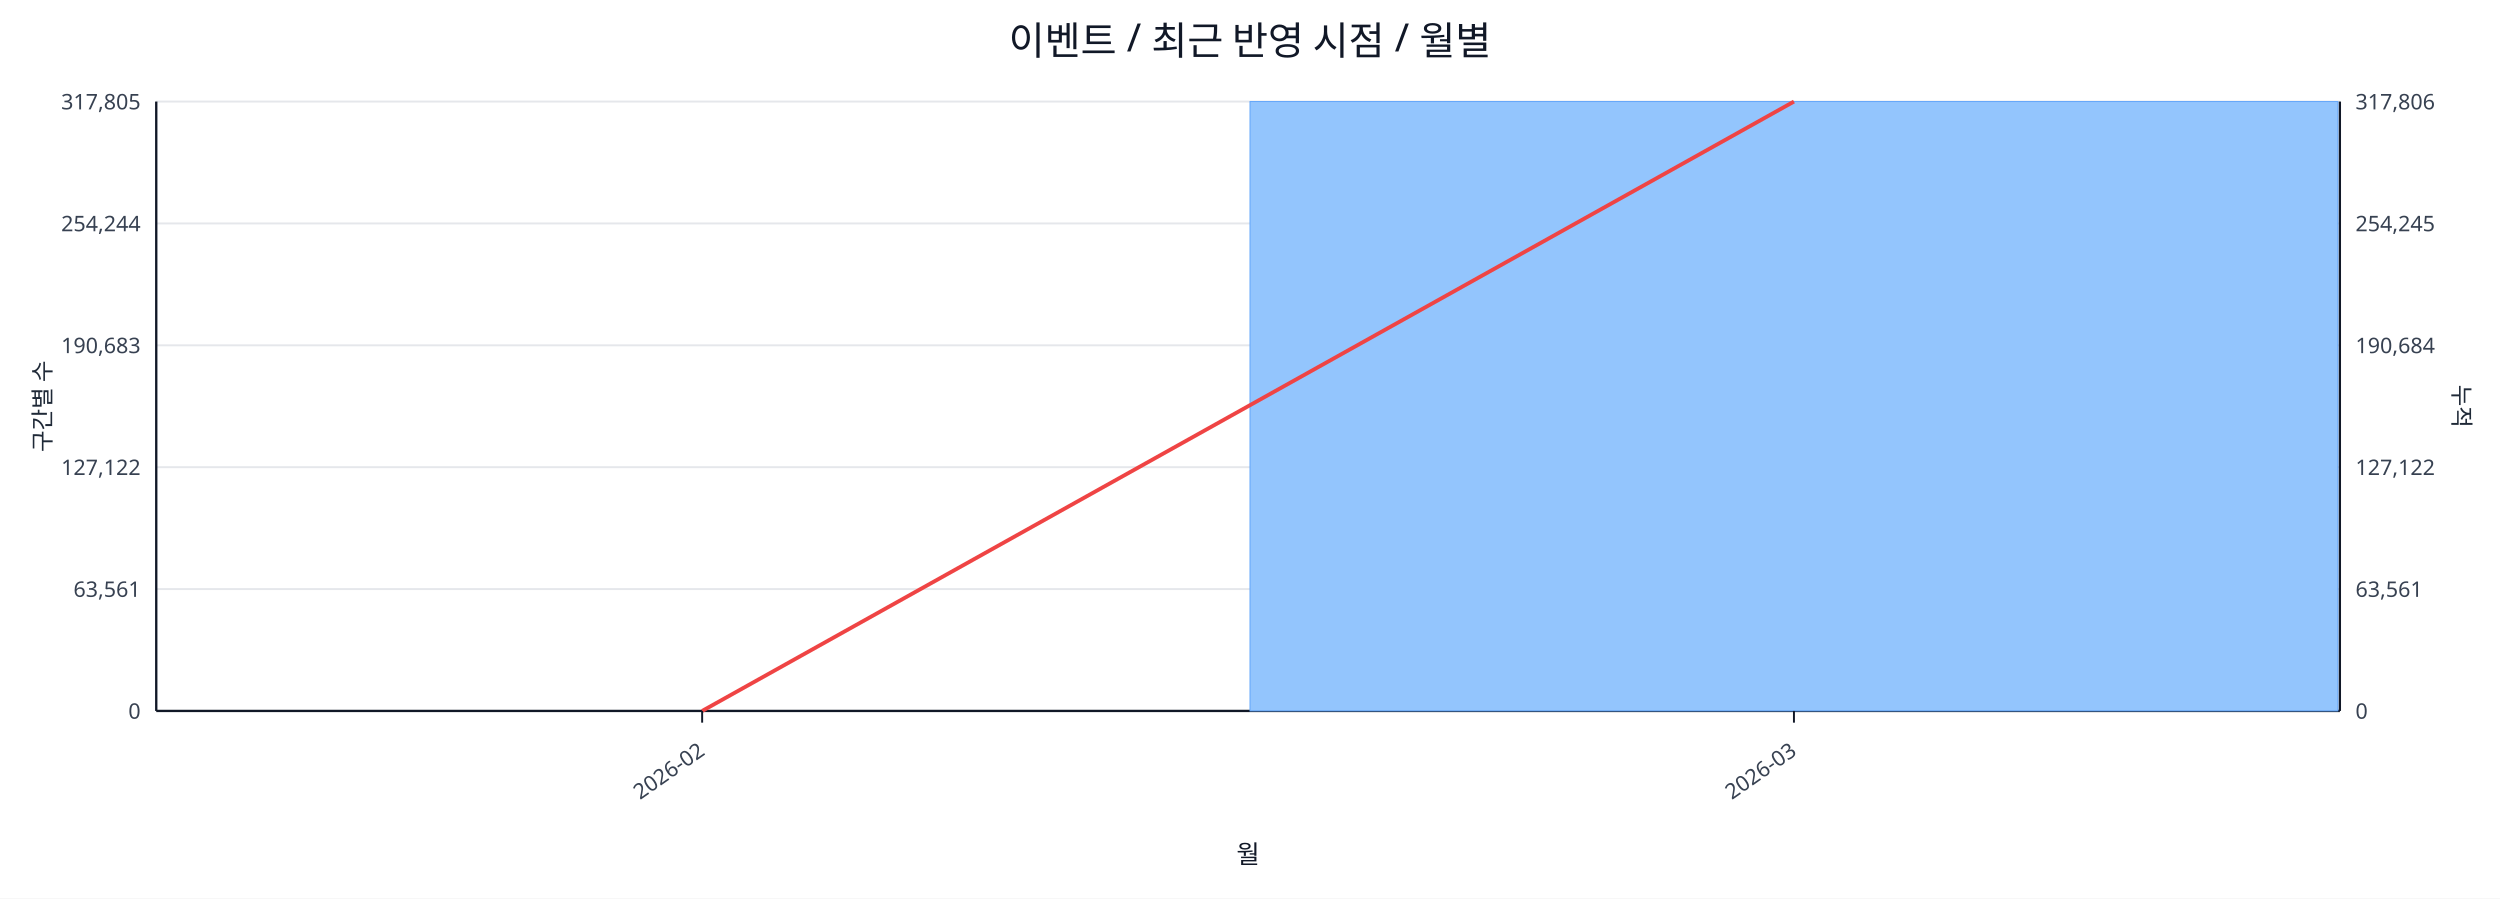
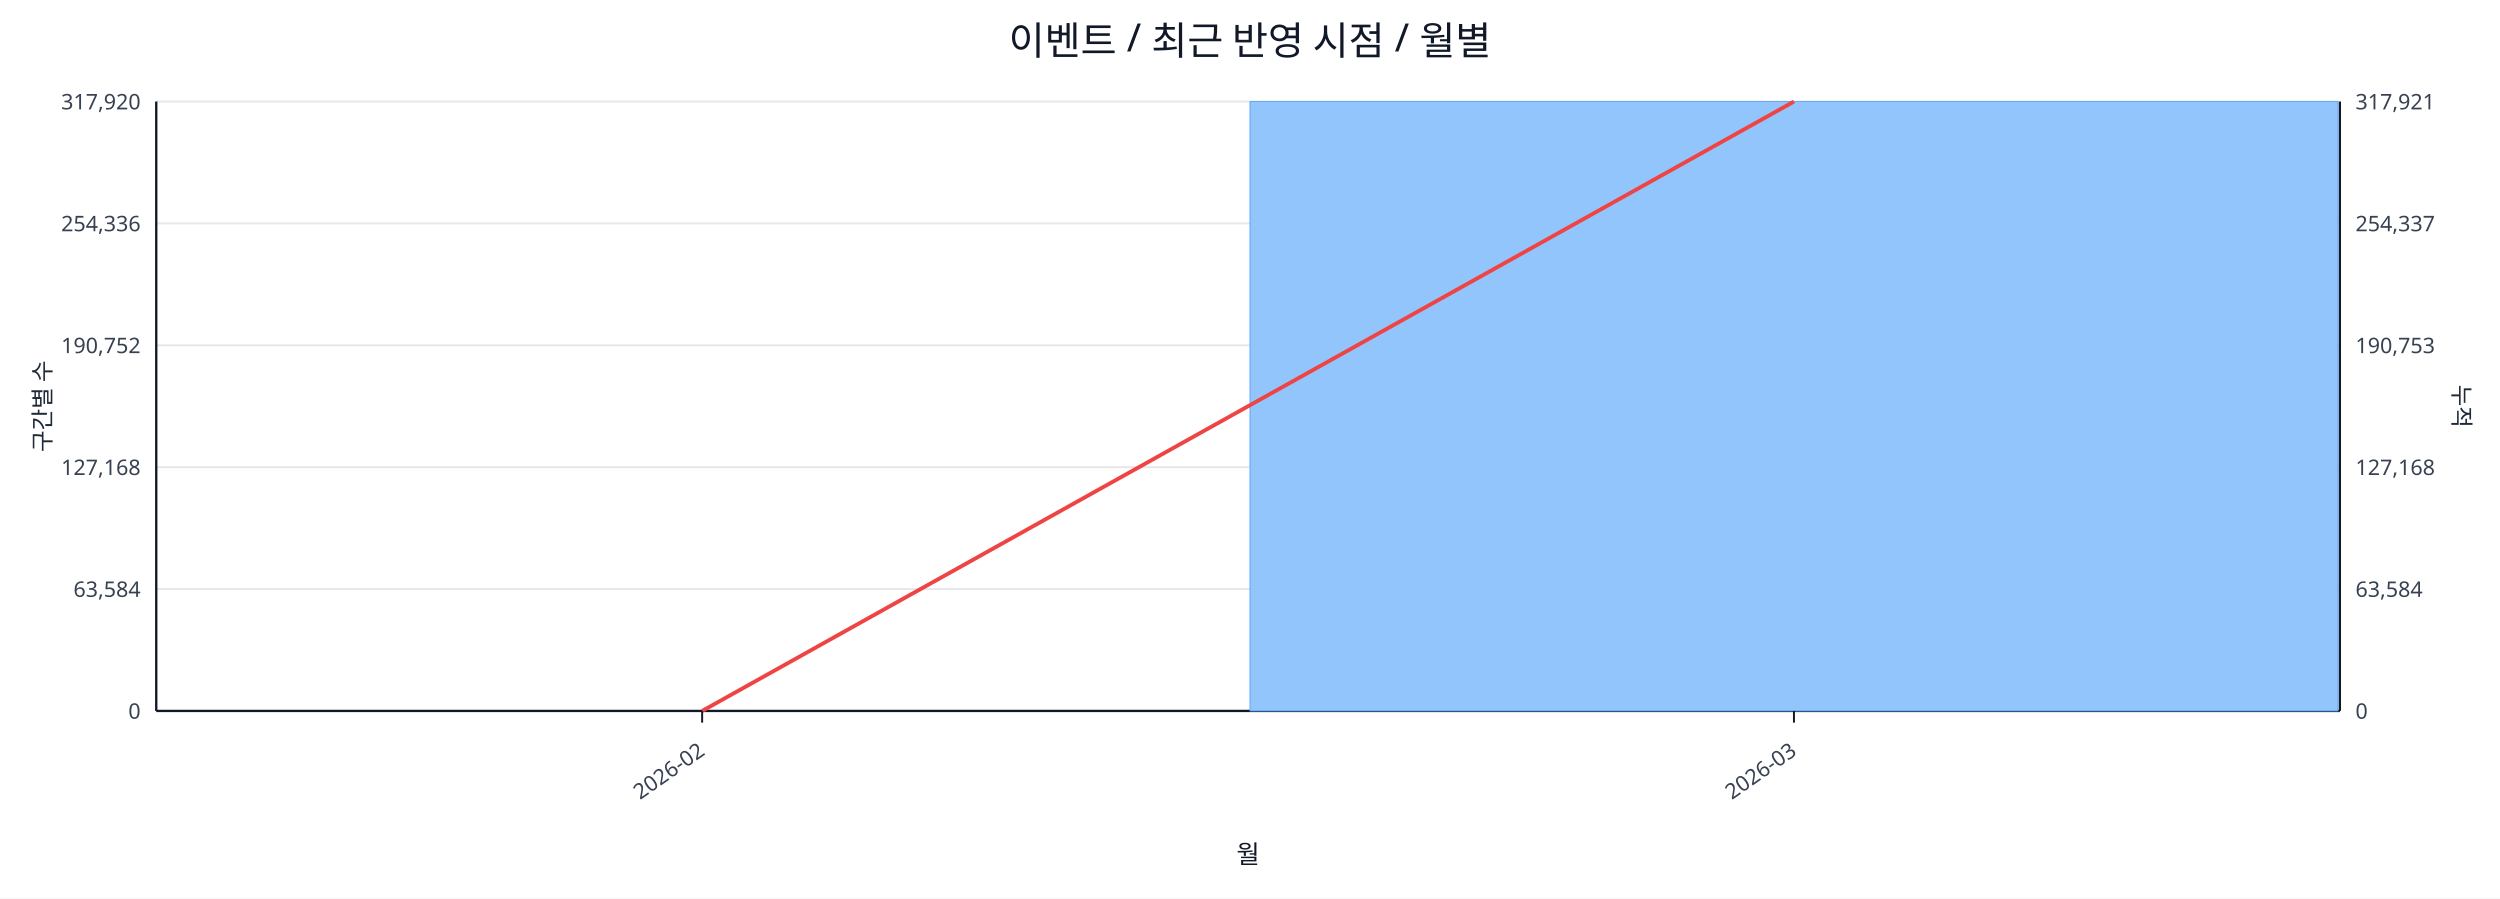
<svg xmlns="http://www.w3.org/2000/svg" width="1280" height="460" viewBox="0 0 1280 460">
  <rect x="0" y="0" width="100%" height="100%" fill="#ffffff" />
  <text x="640.0" y="28" font-size="20" text-anchor="middle" font-family="sans-serif" fill="#111827">이벤트 / 최근 반영 시점 / 월별</text>
  <line x1="80.0" y1="52.0" x2="1198.0" y2="52.0" stroke="#e5e7eb" stroke-width="1" />
-   <text x="72.0" y="56.0" font-size="11" text-anchor="end" font-family="sans-serif" fill="#374151">317,805</text>
-   <text x="1206.0" y="56.0" font-size="11" text-anchor="start" font-family="sans-serif" fill="#374151">317,806</text>
+   <text x="72.0" y="56.0" font-size="11" text-anchor="end" font-family="sans-serif" fill="#374151">317,920</text>
+   <text x="1206.0" y="56.0" font-size="11" text-anchor="start" font-family="sans-serif" fill="#374151">317,921</text>
  <line x1="80.0" y1="114.4" x2="1198.0" y2="114.4" stroke="#e5e7eb" stroke-width="1" />
-   <text x="72.0" y="118.4" font-size="11" text-anchor="end" font-family="sans-serif" fill="#374151">254,244</text>
-   <text x="1206.0" y="118.4" font-size="11" text-anchor="start" font-family="sans-serif" fill="#374151">254,245</text>
+   <text x="72.0" y="118.4" font-size="11" text-anchor="end" font-family="sans-serif" fill="#374151">254,336</text>
+   <text x="1206.0" y="118.4" font-size="11" text-anchor="start" font-family="sans-serif" fill="#374151">254,337</text>
  <line x1="80.0" y1="176.8" x2="1198.0" y2="176.8" stroke="#e5e7eb" stroke-width="1" />
-   <text x="72.0" y="180.8" font-size="11" text-anchor="end" font-family="sans-serif" fill="#374151">190,683</text>
-   <text x="1206.0" y="180.8" font-size="11" text-anchor="start" font-family="sans-serif" fill="#374151">190,684</text>
+   <text x="72.0" y="180.8" font-size="11" text-anchor="end" font-family="sans-serif" fill="#374151">190,752</text>
+   <text x="1206.0" y="180.8" font-size="11" text-anchor="start" font-family="sans-serif" fill="#374151">190,753</text>
  <line x1="80.0" y1="239.2" x2="1198.0" y2="239.2" stroke="#e5e7eb" stroke-width="1" />
-   <text x="72.0" y="243.2" font-size="11" text-anchor="end" font-family="sans-serif" fill="#374151">127,122</text>
-   <text x="1206.0" y="243.2" font-size="11" text-anchor="start" font-family="sans-serif" fill="#374151">127,122</text>
+   <text x="72.0" y="243.2" font-size="11" text-anchor="end" font-family="sans-serif" fill="#374151">127,168</text>
+   <text x="1206.0" y="243.2" font-size="11" text-anchor="start" font-family="sans-serif" fill="#374151">127,168</text>
  <line x1="80.0" y1="301.6" x2="1198.0" y2="301.6" stroke="#e5e7eb" stroke-width="1" />
-   <text x="72.0" y="305.6" font-size="11" text-anchor="end" font-family="sans-serif" fill="#374151">63,561</text>
-   <text x="1206.0" y="305.6" font-size="11" text-anchor="start" font-family="sans-serif" fill="#374151">63,561</text>
+   <text x="72.0" y="305.6" font-size="11" text-anchor="end" font-family="sans-serif" fill="#374151">63,584</text>
+   <text x="1206.0" y="305.6" font-size="11" text-anchor="start" font-family="sans-serif" fill="#374151">63,584</text>
  <line x1="80.0" y1="364.0" x2="1198.0" y2="364.0" stroke="#e5e7eb" stroke-width="1" />
  <text x="72.0" y="368.0" font-size="11" text-anchor="end" font-family="sans-serif" fill="#374151">0</text>
  <text x="1206.0" y="368.0" font-size="11" text-anchor="start" font-family="sans-serif" fill="#374151">0</text>
  <line x1="80.0" y1="364.0" x2="1198.0" y2="364.0" stroke="#111827" stroke-width="1.2" />
  <line x1="80.0" y1="52.0" x2="80.0" y2="364.0" stroke="#111827" stroke-width="1.2" />
  <line x1="1198.0" y1="52.0" x2="1198.0" y2="364.0" stroke="#111827" stroke-width="1.2" />
  <rect x="81.0" y="364.0" width="557.0" height="0.0" fill="#93c5fd" stroke="#60a5fa" stroke-width="0.5" />
  <rect x="640.0" y="52.0" width="557.0" height="312.0" fill="#93c5fd" stroke="#60a5fa" stroke-width="0.5" />
  <polyline fill="none" stroke="#ef4444" stroke-width="2" points="359.5,364.0 918.5,52.0" />
  <line x1="359.5" y1="364.0" x2="359.5" y2="370.0" stroke="#111827" stroke-width="1" />
  <text x="361.5" y="386.0" font-size="11" text-anchor="end" transform="rotate(-35 361.5 386.0)" font-family="sans-serif" fill="#374151">2026-02</text>
  <line x1="918.5" y1="364.0" x2="918.5" y2="370.0" stroke="#111827" stroke-width="1" />
  <text x="920.5" y="386.0" font-size="11" text-anchor="end" transform="rotate(-35 920.5 386.0)" font-family="sans-serif" fill="#374151">2026-03</text>
  <text x="26" y="208.0" font-size="12" transform="rotate(-90 26 208.0)" text-anchor="middle" font-family="sans-serif" fill="#1f2937">구간별 수</text>
  <text x="1256.0" y="208.0" font-size="12" transform="rotate(90 1256.0 208.0)" text-anchor="middle" font-family="sans-serif" fill="#1f2937">누적</text>
  <text x="639.0" y="442.0" font-size="13" text-anchor="middle" font-family="sans-serif" fill="#111827">월</text>
</svg>
